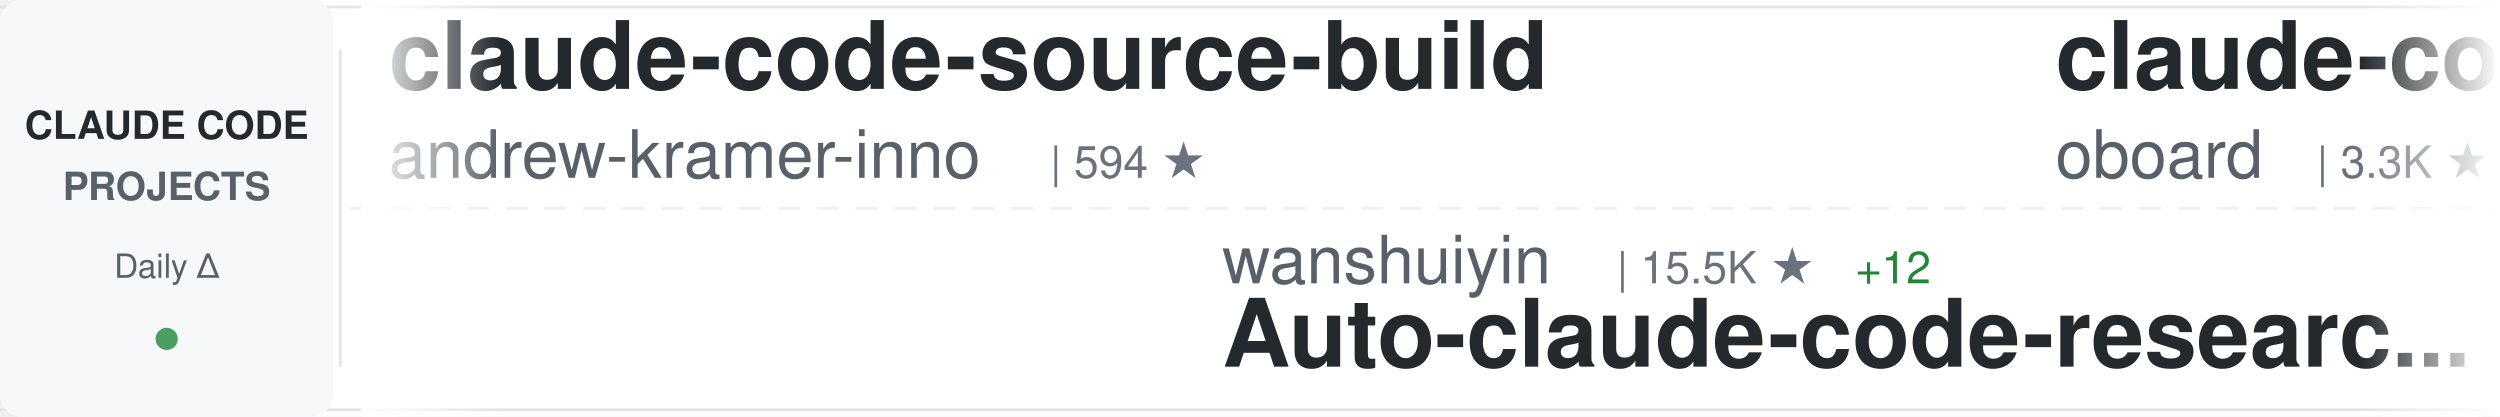
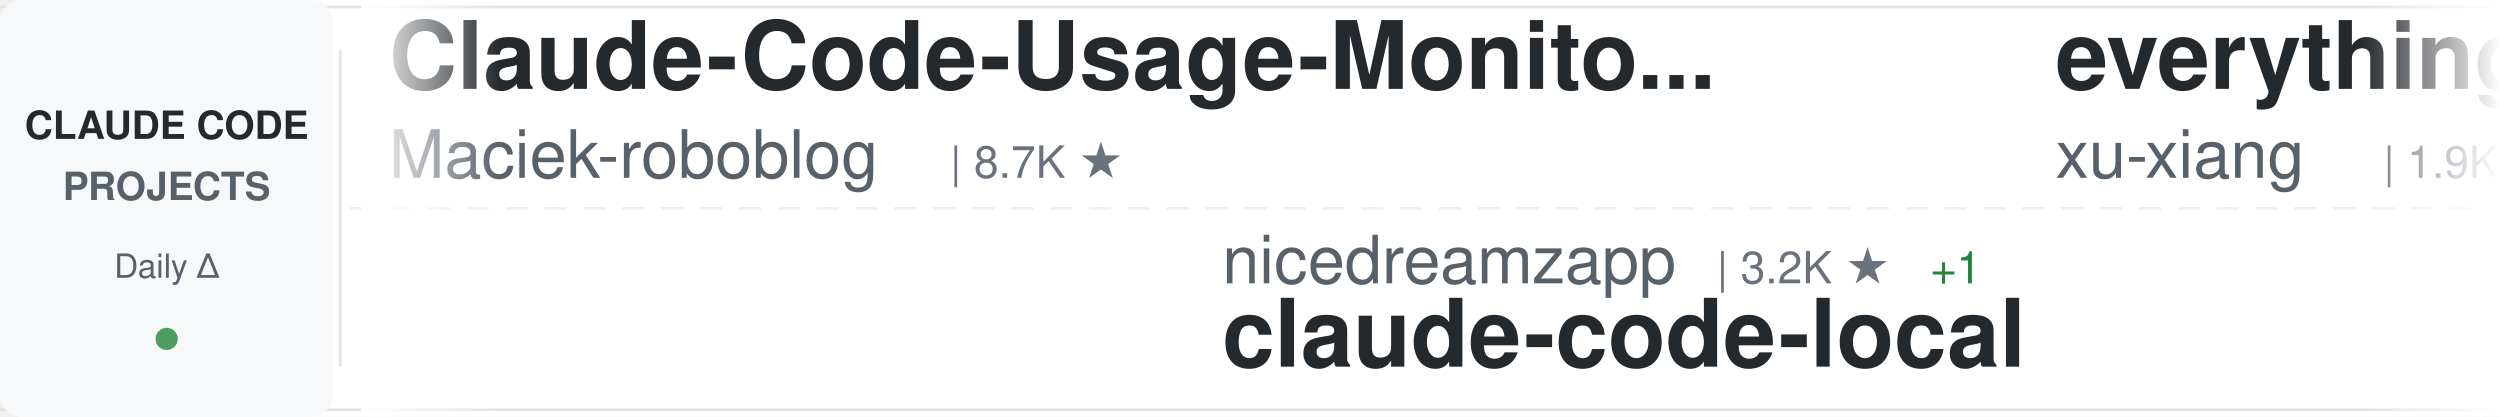
<svg xmlns="http://www.w3.org/2000/svg" width="900" height="150">
  <defs>
    <linearGradient id="awesomeLeftFade" x1="0%" y1="0%" x2="100%" y2="0%">
      <stop offset="0%" style="stop-color:#ffffff;stop-opacity:1" />
      <stop offset="100%" style="stop-color:#ffffff;stop-opacity:0" />
    </linearGradient>
    <linearGradient id="awesomeRightFade" x1="0%" y1="0%" x2="100%" y2="0%">
      <stop offset="0%" style="stop-color:#ffffff;stop-opacity:0" />
      <stop offset="100%" style="stop-color:#ffffff;stop-opacity:1" />
    </linearGradient>
  </defs>
  <rect width="900" height="150" fill="#ffffff" rx="8" />
  <rect x="0" y="2" width="900" height="1" fill="#e1e4e8" />
  <rect x="0" y="147" width="900" height="1" fill="#e1e4e8" />
  <line x1="0" y1="75" x2="900" y2="75" stroke="#e1e4e8" stroke-width="1" stroke-dasharray="8 6" opacity="0.6" />
  <rect x="0" y="0" width="120" height="150" fill="#f6f8fa" rx="8" />
  <text x="60" y="50" font-family="-apple-system, BlinkMacSystemFont, 'Segoe UI', Helvetica, Arial, sans-serif" font-size="14" font-weight="600" fill="#24292e" text-anchor="middle">CLAUDE CODE</text>
  <text x="60" y="72" font-family="-apple-system, BlinkMacSystemFont, 'Segoe UI', Helvetica, Arial, sans-serif" font-size="14" font-weight="600" fill="#586069" text-anchor="middle">PROJECTS</text>
  <text x="60" y="100" font-family="-apple-system, BlinkMacSystemFont, 'Segoe UI', Helvetica, Arial, sans-serif" font-size="12" font-weight="500" fill="#586069" text-anchor="middle">Daily Δ</text>
  <circle cx="60" cy="122" r="4" fill="#22863a" opacity="0.8" />
  <rect x="122" y="18" width="1" height="114" fill="#e1e4e8" />
  <clipPath id="awesomeTickerClip">
    <rect x="130" y="0" width="770" height="150" />
  </clipPath>
  <g clip-path="url(#awesomeTickerClip)">
    <g id="awesomeTickerItems">
      <animateTransform attributeName="transform" attributeType="XML" type="translate" from="0 0" to="-3000 0" dur="54s" repeatCount="indefinite" />
      <g transform="translate(0, 0)">
-         <text x="140" y="32" font-family="-apple-system, BlinkMacSystemFont, 'Segoe UI', Helvetica, Arial, sans-serif" font-size="34" font-weight="600" fill="#24292e">claude-code-source-build</text>
-         <text x="140" y="64" font-family="-apple-system, BlinkMacSystemFont, 'Segoe UI', Helvetica, Arial, sans-serif" font-size="24" font-weight="400" fill="#586069">andrew-kramer-inno</text>
-         <text x="378" y="64" font-family="-apple-system, BlinkMacSystemFont, 'Segoe UI', Helvetica, Arial, sans-serif" font-size="16" font-weight="500" fill="#6a737d">| 594 ★</text>
+         <text x="140" y="32" font-family="-apple-system, BlinkMacSystemFont, 'Segoe UI', Helvetica, Arial, sans-serif" font-size="34" font-weight="600" fill="#24292e">Claude-Code-Usage-Monito...</text>
+         <text x="140" y="64" font-family="-apple-system, BlinkMacSystemFont, 'Segoe UI', Helvetica, Arial, sans-serif" font-size="24" font-weight="400" fill="#586069">Maciek-roboblog</text>
+         <text x="342" y="64" font-family="-apple-system, BlinkMacSystemFont, 'Segoe UI', Helvetica, Arial, sans-serif" font-size="16" font-weight="500" fill="#6a737d">| 8.7K ★</text>
      </g>
      <g transform="translate(300, 0)">
-         <text x="140" y="102" font-family="-apple-system, BlinkMacSystemFont, 'Segoe UI', Helvetica, Arial, sans-serif" font-size="24" font-weight="400" fill="#586069">wanshuiyin</text>
-         <text x="282" y="102" font-family="-apple-system, BlinkMacSystemFont, 'Segoe UI', Helvetica, Arial, sans-serif" font-size="16" font-weight="500" fill="#6a737d">| 15.5K ★</text>
-         <text x="368" y="102" font-family="-apple-system, BlinkMacSystemFont, 'Segoe UI', Helvetica, Arial, sans-serif" font-size="16" font-weight="500" fill="#22863a"> +12</text>
-         <text x="140" y="132" font-family="-apple-system, BlinkMacSystemFont, 'Segoe UI', Helvetica, Arial, sans-serif" font-size="34" font-weight="600" fill="#24292e">Auto-claude-code-researc...</text>
+         <text x="140" y="102" font-family="-apple-system, BlinkMacSystemFont, 'Segoe UI', Helvetica, Arial, sans-serif" font-size="24" font-weight="400" fill="#586069">nicedreamzapp</text>
+         <text x="318" y="102" font-family="-apple-system, BlinkMacSystemFont, 'Segoe UI', Helvetica, Arial, sans-serif" font-size="16" font-weight="500" fill="#6a737d">| 3.2K ★</text>
+         <text x="395" y="102" font-family="-apple-system, BlinkMacSystemFont, 'Segoe UI', Helvetica, Arial, sans-serif" font-size="16" font-weight="500" fill="#22863a"> +1</text>
+         <text x="140" y="132" font-family="-apple-system, BlinkMacSystemFont, 'Segoe UI', Helvetica, Arial, sans-serif" font-size="34" font-weight="600" fill="#24292e">claude-code-local</text>
      </g>
      <g transform="translate(600, 0)">
-         <text x="140" y="32" font-family="-apple-system, BlinkMacSystemFont, 'Segoe UI', Helvetica, Arial, sans-serif" font-size="34" font-weight="600" fill="#24292e">claude-code-rev</text>
-         <text x="140" y="64" font-family="-apple-system, BlinkMacSystemFont, 'Segoe UI', Helvetica, Arial, sans-serif" font-size="24" font-weight="400" fill="#586069">oboard</text>
-         <text x="234" y="64" font-family="-apple-system, BlinkMacSystemFont, 'Segoe UI', Helvetica, Arial, sans-serif" font-size="16" font-weight="500" fill="#6a737d">| 3.3K ★</text>
+         <text x="140" y="32" font-family="-apple-system, BlinkMacSystemFont, 'Segoe UI', Helvetica, Arial, sans-serif" font-size="34" font-weight="600" fill="#24292e">everything-claude-code-z...</text>
+         <text x="140" y="64" font-family="-apple-system, BlinkMacSystemFont, 'Segoe UI', Helvetica, Arial, sans-serif" font-size="24" font-weight="400" fill="#586069">xu-xiang</text>
+         <text x="258" y="64" font-family="-apple-system, BlinkMacSystemFont, 'Segoe UI', Helvetica, Arial, sans-serif" font-size="16" font-weight="500" fill="#6a737d">| 1.9K ★</text>
      </g>
      <g transform="translate(900, 0)">
-         <text x="140" y="102" font-family="-apple-system, BlinkMacSystemFont, 'Segoe UI', Helvetica, Arial, sans-serif" font-size="24" font-weight="400" fill="#586069">Cranot</text>
-         <text x="234" y="102" font-family="-apple-system, BlinkMacSystemFont, 'Segoe UI', Helvetica, Arial, sans-serif" font-size="16" font-weight="500" fill="#6a737d">| 2.9K ★</text>
-         <text x="140" y="132" font-family="-apple-system, BlinkMacSystemFont, 'Segoe UI', Helvetica, Arial, sans-serif" font-size="34" font-weight="600" fill="#24292e">claude-code-guide</text>
+         <text x="140" y="102" font-family="-apple-system, BlinkMacSystemFont, 'Segoe UI', Helvetica, Arial, sans-serif" font-size="24" font-weight="400" fill="#586069">davila7</text>
+         <text x="246" y="102" font-family="-apple-system, BlinkMacSystemFont, 'Segoe UI', Helvetica, Arial, sans-serif" font-size="16" font-weight="500" fill="#6a737d">| 30.5K ★</text>
+         <text x="332" y="102" font-family="-apple-system, BlinkMacSystemFont, 'Segoe UI', Helvetica, Arial, sans-serif" font-size="16" font-weight="500" fill="#22863a"> +1</text>
+         <text x="140" y="132" font-family="-apple-system, BlinkMacSystemFont, 'Segoe UI', Helvetica, Arial, sans-serif" font-size="34" font-weight="600" fill="#24292e">claude-code-templates</text>
      </g>
      <g transform="translate(1200, 0)">
-         <text x="140" y="32" font-family="-apple-system, BlinkMacSystemFont, 'Segoe UI', Helvetica, Arial, sans-serif" font-size="34" font-weight="600" fill="#24292e">claude-code-guide</text>
-         <text x="140" y="64" font-family="-apple-system, BlinkMacSystemFont, 'Segoe UI', Helvetica, Arial, sans-serif" font-size="24" font-weight="400" fill="#586069">zebbern</text>
-         <text x="246" y="64" font-family="-apple-system, BlinkMacSystemFont, 'Segoe UI', Helvetica, Arial, sans-serif" font-size="16" font-weight="500" fill="#6a737d">| 4.6K ★</text>
+         <text x="140" y="32" font-family="-apple-system, BlinkMacSystemFont, 'Segoe UI', Helvetica, Arial, sans-serif" font-size="34" font-weight="600" fill="#24292e">claude-code-spec-workflo...</text>
+         <text x="140" y="64" font-family="-apple-system, BlinkMacSystemFont, 'Segoe UI', Helvetica, Arial, sans-serif" font-size="24" font-weight="400" fill="#586069">Pimzino</text>
+         <text x="246" y="64" font-family="-apple-system, BlinkMacSystemFont, 'Segoe UI', Helvetica, Arial, sans-serif" font-size="16" font-weight="500" fill="#6a737d">| 3.9K ★</text>
      </g>
      <g transform="translate(1500, 0)">
-         <text x="140" y="102" font-family="-apple-system, BlinkMacSystemFont, 'Segoe UI', Helvetica, Arial, sans-serif" font-size="24" font-weight="400" fill="#586069">fazxes</text>
-         <text x="234" y="102" font-family="-apple-system, BlinkMacSystemFont, 'Segoe UI', Helvetica, Arial, sans-serif" font-size="16" font-weight="500" fill="#6a737d">| 233 ★</text>
-         <text x="140" y="132" font-family="-apple-system, BlinkMacSystemFont, 'Segoe UI', Helvetica, Arial, sans-serif" font-size="34" font-weight="600" fill="#24292e">Claude-code</text>
+         <text x="140" y="102" font-family="-apple-system, BlinkMacSystemFont, 'Segoe UI', Helvetica, Arial, sans-serif" font-size="24" font-weight="400" fill="#586069">frankbria</text>
+         <text x="270" y="102" font-family="-apple-system, BlinkMacSystemFont, 'Segoe UI', Helvetica, Arial, sans-serif" font-size="16" font-weight="500" fill="#6a737d">| 9.6K ★</text>
+         <text x="140" y="132" font-family="-apple-system, BlinkMacSystemFont, 'Segoe UI', Helvetica, Arial, sans-serif" font-size="34" font-weight="600" fill="#24292e">ralph-claude-code</text>
      </g>
      <g transform="translate(1800, 0)">
-         <text x="140" y="32" font-family="-apple-system, BlinkMacSystemFont, 'Segoe UI', Helvetica, Arial, sans-serif" font-size="34" font-weight="600" fill="#24292e">how-claude-code-works</text>
-         <text x="140" y="64" font-family="-apple-system, BlinkMacSystemFont, 'Segoe UI', Helvetica, Arial, sans-serif" font-size="24" font-weight="400" fill="#586069">Windy3f3f3f3f</text>
-         <text x="318" y="64" font-family="-apple-system, BlinkMacSystemFont, 'Segoe UI', Helvetica, Arial, sans-serif" font-size="16" font-weight="500" fill="#6a737d">| 3.6K ★</text>
-         <text x="395" y="64" font-family="-apple-system, BlinkMacSystemFont, 'Segoe UI', Helvetica, Arial, sans-serif" font-size="16" font-weight="500" fill="#22863a"> +1</text>
+         <text x="140" y="32" font-family="-apple-system, BlinkMacSystemFont, 'Segoe UI', Helvetica, Arial, sans-serif" font-size="34" font-weight="600" fill="#24292e">claude-code-source-code</text>
+         <text x="140" y="64" font-family="-apple-system, BlinkMacSystemFont, 'Segoe UI', Helvetica, Arial, sans-serif" font-size="24" font-weight="400" fill="#586069">777genius</text>
+         <text x="270" y="64" font-family="-apple-system, BlinkMacSystemFont, 'Segoe UI', Helvetica, Arial, sans-serif" font-size="16" font-weight="500" fill="#6a737d">| 930 ★</text>
      </g>
      <g transform="translate(2100, 0)">
-         <text x="140" y="102" font-family="-apple-system, BlinkMacSystemFont, 'Segoe UI', Helvetica, Arial, sans-serif" font-size="24" font-weight="400" fill="#586069">asgeirtj</text>
-         <text x="258" y="102" font-family="-apple-system, BlinkMacSystemFont, 'Segoe UI', Helvetica, Arial, sans-serif" font-size="16" font-weight="500" fill="#6a737d">| 63.9K ★</text>
-         <text x="344" y="102" font-family="-apple-system, BlinkMacSystemFont, 'Segoe UI', Helvetica, Arial, sans-serif" font-size="16" font-weight="500" fill="#22863a"> +9</text>
-         <text x="140" y="132" font-family="-apple-system, BlinkMacSystemFont, 'Segoe UI', Helvetica, Arial, sans-serif" font-size="34" font-weight="600" fill="#24292e">system_prompts_leaks</text>
+         <text x="140" y="102" font-family="-apple-system, BlinkMacSystemFont, 'Segoe UI', Helvetica, Arial, sans-serif" font-size="24" font-weight="400" fill="#586069">jqueryscript</text>
+         <text x="306" y="102" font-family="-apple-system, BlinkMacSystemFont, 'Segoe UI', Helvetica, Arial, sans-serif" font-size="16" font-weight="500" fill="#6a737d">| 507 ★</text>
+         <text x="140" y="132" font-family="-apple-system, BlinkMacSystemFont, 'Segoe UI', Helvetica, Arial, sans-serif" font-size="34" font-weight="600" fill="#24292e">awesome-claude-code</text>
      </g>
      <g transform="translate(2400, 0)">
-         <text x="140" y="32" font-family="-apple-system, BlinkMacSystemFont, 'Segoe UI', Helvetica, Arial, sans-serif" font-size="34" font-weight="600" fill="#24292e">claude_codex_bridge</text>
-         <text x="140" y="64" font-family="-apple-system, BlinkMacSystemFont, 'Segoe UI', Helvetica, Arial, sans-serif" font-size="24" font-weight="400" fill="#586069">SeemSeam</text>
-         <text x="258" y="64" font-family="-apple-system, BlinkMacSystemFont, 'Segoe UI', Helvetica, Arial, sans-serif" font-size="16" font-weight="500" fill="#6a737d">| 3.5K ★</text>
+         <text x="140" y="32" font-family="-apple-system, BlinkMacSystemFont, 'Segoe UI', Helvetica, Arial, sans-serif" font-size="34" font-weight="600" fill="#24292e">everything-claude-code</text>
+         <text x="140" y="64" font-family="-apple-system, BlinkMacSystemFont, 'Segoe UI', Helvetica, Arial, sans-serif" font-size="24" font-weight="400" fill="#586069">WorldFlowAI</text>
+         <text x="294" y="64" font-family="-apple-system, BlinkMacSystemFont, 'Segoe UI', Helvetica, Arial, sans-serif" font-size="16" font-weight="500" fill="#6a737d">| 1.9K ★</text>
+         <text x="371" y="64" font-family="-apple-system, BlinkMacSystemFont, 'Segoe UI', Helvetica, Arial, sans-serif" font-size="16" font-weight="500" fill="#22863a"> +4</text>
      </g>
      <g transform="translate(2700, 0)">
-         <text x="140" y="102" font-family="-apple-system, BlinkMacSystemFont, 'Segoe UI', Helvetica, Arial, sans-serif" font-size="24" font-weight="400" fill="#586069">Donchitos</text>
-         <text x="270" y="102" font-family="-apple-system, BlinkMacSystemFont, 'Segoe UI', Helvetica, Arial, sans-serif" font-size="16" font-weight="500" fill="#6a737d">| 24.7K ★</text>
-         <text x="356" y="102" font-family="-apple-system, BlinkMacSystemFont, 'Segoe UI', Helvetica, Arial, sans-serif" font-size="16" font-weight="500" fill="#22863a"> +4</text>
-         <text x="140" y="132" font-family="-apple-system, BlinkMacSystemFont, 'Segoe UI', Helvetica, Arial, sans-serif" font-size="34" font-weight="600" fill="#24292e">Claude-Code-Game-Studios</text>
+         <text x="140" y="102" font-family="-apple-system, BlinkMacSystemFont, 'Segoe UI', Helvetica, Arial, sans-serif" font-size="24" font-weight="400" fill="#586069">VoltAgent</text>
+         <text x="270" y="102" font-family="-apple-system, BlinkMacSystemFont, 'Segoe UI', Helvetica, Arial, sans-serif" font-size="16" font-weight="500" fill="#6a737d">| 24.8K ★</text>
+         <text x="356" y="102" font-family="-apple-system, BlinkMacSystemFont, 'Segoe UI', Helvetica, Arial, sans-serif" font-size="16" font-weight="500" fill="#22863a"> +3</text>
+         <text x="140" y="132" font-family="-apple-system, BlinkMacSystemFont, 'Segoe UI', Helvetica, Arial, sans-serif" font-size="34" font-weight="600" fill="#24292e">awesome-claude-code-suba...</text>
      </g>
      <g transform="translate(3000, 0)">
-         <text x="140" y="32" font-family="-apple-system, BlinkMacSystemFont, 'Segoe UI', Helvetica, Arial, sans-serif" font-size="34" font-weight="600" fill="#24292e">claude-code-source-build</text>
-         <text x="140" y="64" font-family="-apple-system, BlinkMacSystemFont, 'Segoe UI', Helvetica, Arial, sans-serif" font-size="24" font-weight="400" fill="#586069">andrew-kramer-inno</text>
-         <text x="378" y="64" font-family="-apple-system, BlinkMacSystemFont, 'Segoe UI', Helvetica, Arial, sans-serif" font-size="16" font-weight="500" fill="#6a737d">| 594 ★</text>
+         <text x="140" y="32" font-family="-apple-system, BlinkMacSystemFont, 'Segoe UI', Helvetica, Arial, sans-serif" font-size="34" font-weight="600" fill="#24292e">Claude-Code-Usage-Monito...</text>
+         <text x="140" y="64" font-family="-apple-system, BlinkMacSystemFont, 'Segoe UI', Helvetica, Arial, sans-serif" font-size="24" font-weight="400" fill="#586069">Maciek-roboblog</text>
+         <text x="342" y="64" font-family="-apple-system, BlinkMacSystemFont, 'Segoe UI', Helvetica, Arial, sans-serif" font-size="16" font-weight="500" fill="#6a737d">| 8.7K ★</text>
      </g>
      <g transform="translate(3300, 0)">
-         <text x="140" y="102" font-family="-apple-system, BlinkMacSystemFont, 'Segoe UI', Helvetica, Arial, sans-serif" font-size="24" font-weight="400" fill="#586069">wanshuiyin</text>
-         <text x="282" y="102" font-family="-apple-system, BlinkMacSystemFont, 'Segoe UI', Helvetica, Arial, sans-serif" font-size="16" font-weight="500" fill="#6a737d">| 15.5K ★</text>
-         <text x="368" y="102" font-family="-apple-system, BlinkMacSystemFont, 'Segoe UI', Helvetica, Arial, sans-serif" font-size="16" font-weight="500" fill="#22863a"> +12</text>
-         <text x="140" y="132" font-family="-apple-system, BlinkMacSystemFont, 'Segoe UI', Helvetica, Arial, sans-serif" font-size="34" font-weight="600" fill="#24292e">Auto-claude-code-researc...</text>
+         <text x="140" y="102" font-family="-apple-system, BlinkMacSystemFont, 'Segoe UI', Helvetica, Arial, sans-serif" font-size="24" font-weight="400" fill="#586069">nicedreamzapp</text>
+         <text x="318" y="102" font-family="-apple-system, BlinkMacSystemFont, 'Segoe UI', Helvetica, Arial, sans-serif" font-size="16" font-weight="500" fill="#6a737d">| 3.2K ★</text>
+         <text x="395" y="102" font-family="-apple-system, BlinkMacSystemFont, 'Segoe UI', Helvetica, Arial, sans-serif" font-size="16" font-weight="500" fill="#22863a"> +1</text>
+         <text x="140" y="132" font-family="-apple-system, BlinkMacSystemFont, 'Segoe UI', Helvetica, Arial, sans-serif" font-size="34" font-weight="600" fill="#24292e">claude-code-local</text>
      </g>
      <g transform="translate(3600, 0)">
-         <text x="140" y="32" font-family="-apple-system, BlinkMacSystemFont, 'Segoe UI', Helvetica, Arial, sans-serif" font-size="34" font-weight="600" fill="#24292e">claude-code-rev</text>
-         <text x="140" y="64" font-family="-apple-system, BlinkMacSystemFont, 'Segoe UI', Helvetica, Arial, sans-serif" font-size="24" font-weight="400" fill="#586069">oboard</text>
-         <text x="234" y="64" font-family="-apple-system, BlinkMacSystemFont, 'Segoe UI', Helvetica, Arial, sans-serif" font-size="16" font-weight="500" fill="#6a737d">| 3.3K ★</text>
+         <text x="140" y="32" font-family="-apple-system, BlinkMacSystemFont, 'Segoe UI', Helvetica, Arial, sans-serif" font-size="34" font-weight="600" fill="#24292e">everything-claude-code-z...</text>
+         <text x="140" y="64" font-family="-apple-system, BlinkMacSystemFont, 'Segoe UI', Helvetica, Arial, sans-serif" font-size="24" font-weight="400" fill="#586069">xu-xiang</text>
+         <text x="258" y="64" font-family="-apple-system, BlinkMacSystemFont, 'Segoe UI', Helvetica, Arial, sans-serif" font-size="16" font-weight="500" fill="#6a737d">| 1.9K ★</text>
      </g>
      <g transform="translate(3900, 0)">
-         <text x="140" y="102" font-family="-apple-system, BlinkMacSystemFont, 'Segoe UI', Helvetica, Arial, sans-serif" font-size="24" font-weight="400" fill="#586069">Cranot</text>
-         <text x="234" y="102" font-family="-apple-system, BlinkMacSystemFont, 'Segoe UI', Helvetica, Arial, sans-serif" font-size="16" font-weight="500" fill="#6a737d">| 2.9K ★</text>
-         <text x="140" y="132" font-family="-apple-system, BlinkMacSystemFont, 'Segoe UI', Helvetica, Arial, sans-serif" font-size="34" font-weight="600" fill="#24292e">claude-code-guide</text>
+         <text x="140" y="102" font-family="-apple-system, BlinkMacSystemFont, 'Segoe UI', Helvetica, Arial, sans-serif" font-size="24" font-weight="400" fill="#586069">davila7</text>
+         <text x="246" y="102" font-family="-apple-system, BlinkMacSystemFont, 'Segoe UI', Helvetica, Arial, sans-serif" font-size="16" font-weight="500" fill="#6a737d">| 30.5K ★</text>
+         <text x="332" y="102" font-family="-apple-system, BlinkMacSystemFont, 'Segoe UI', Helvetica, Arial, sans-serif" font-size="16" font-weight="500" fill="#22863a"> +1</text>
+         <text x="140" y="132" font-family="-apple-system, BlinkMacSystemFont, 'Segoe UI', Helvetica, Arial, sans-serif" font-size="34" font-weight="600" fill="#24292e">claude-code-templates</text>
      </g>
    </g>
  </g>
  <rect x="130" y="0" width="50" height="150" fill="url(#awesomeLeftFade)" />
  <rect x="850" y="0" width="50" height="150" fill="url(#awesomeRightFade)" />
</svg>
